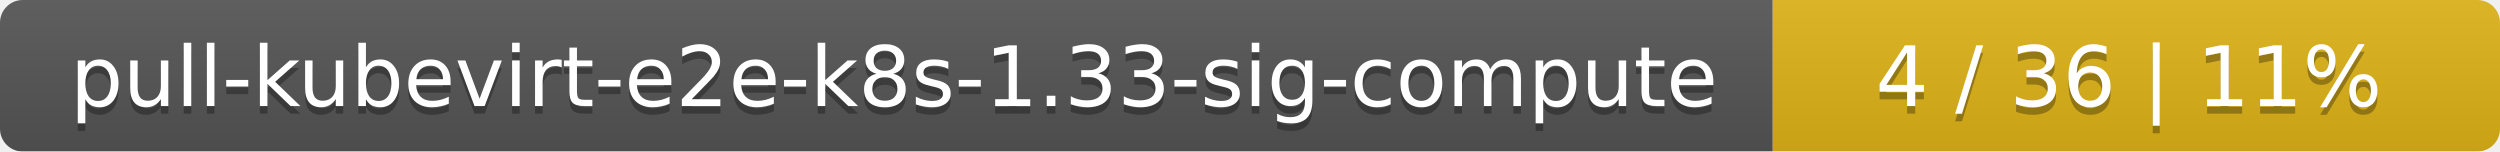
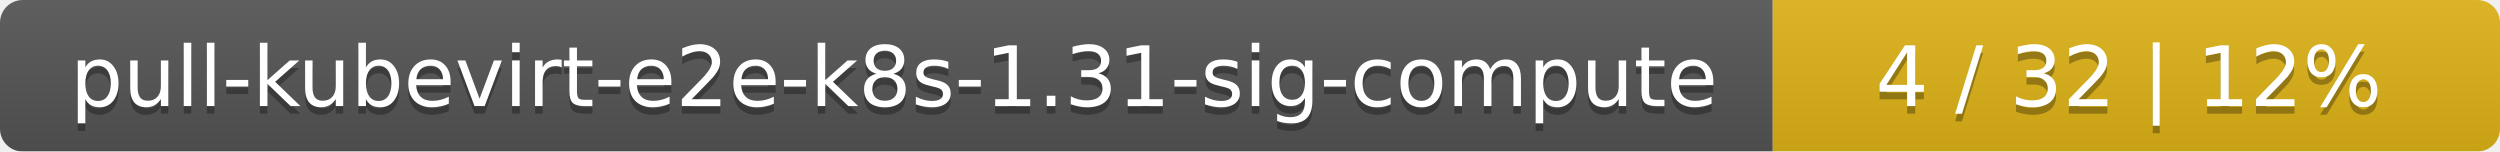
<svg xmlns="http://www.w3.org/2000/svg" width="330" height="20">
  <linearGradient id="smooth" x2="0" y2="100%">
    <stop offset="0" stop-color="#bbb" stop-opacity=".1" />
    <stop offset="1" stop-opacity=".1" />
  </linearGradient>
  <mask id="round">
    <rect width="330" height="20" rx="3" fill="#fff" />
  </mask>
  <g mask="url(#round)">
    <rect width="234" height="20" fill="#555" />
    <rect x="234" width="96" height="20" fill="#dfb317" />
    <rect width="330" height="20" fill="url(#smooth)" />
  </g>
  <g fill="#fff" text-anchor="middle" font-family="DejaVu Sans,Verdana,Geneva,sans-serif" font-size="11">
-     <text x="118" y="15" fill="#010101" fill-opacity=".3">pull-kubevirt-e2e-k8s-1.33-sig-compute</text>
-     <text x="118" y="14">pull-kubevirt-e2e-k8s-1.33-sig-compute</text>
-     <text x="281" y="15" fill="#010101" fill-opacity=".3">4 / 36    |    11%</text>
-     <text x="281" y="14">4 / 36    |    11%</text>
+     <text x="118" y="15" fill="#010101" fill-opacity=".3">pull-kubevirt-e2e-k8s-1.31-sig-compute</text>
+     <text x="118" y="14">pull-kubevirt-e2e-k8s-1.31-sig-compute</text>
+     <text x="281" y="15" fill="#010101" fill-opacity=".3">4 / 32    |    12%</text>
+     <text x="281" y="14">4 / 32    |    12%</text>
  </g>
</svg>
